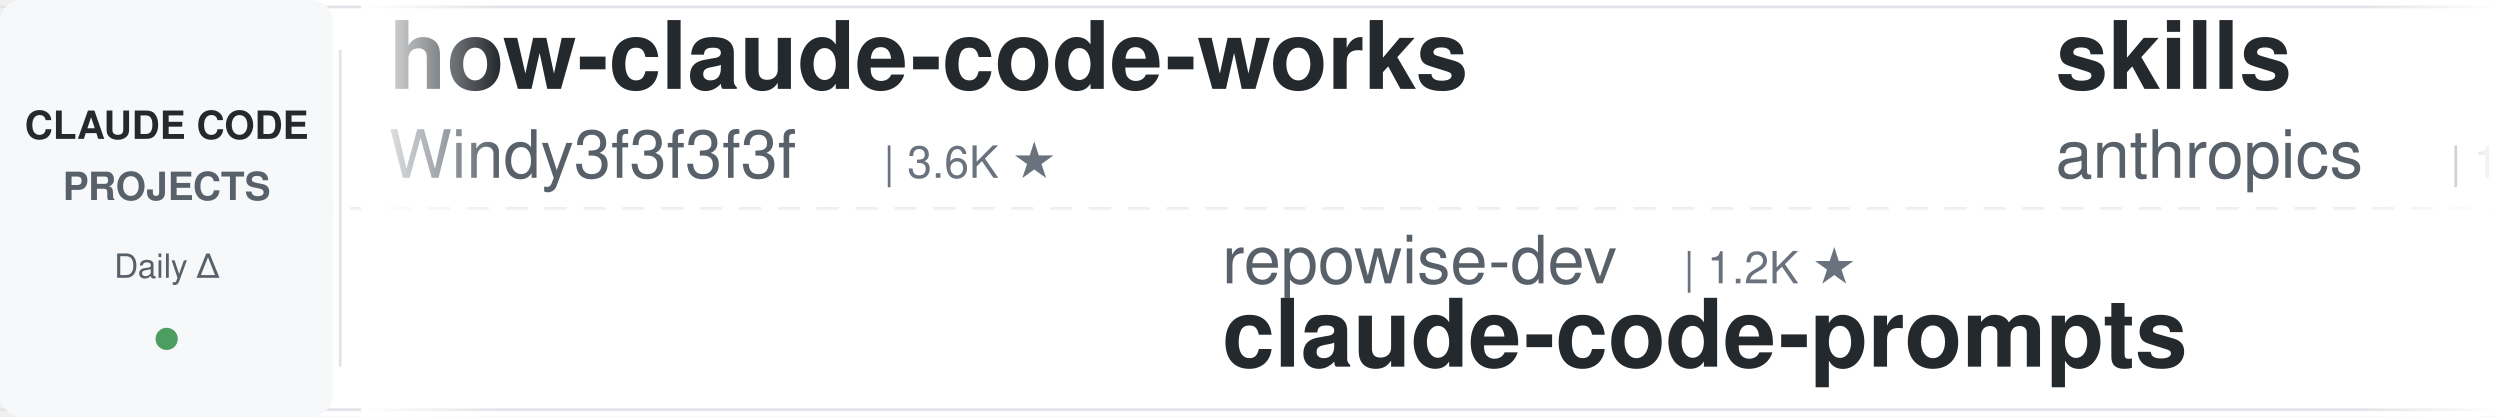
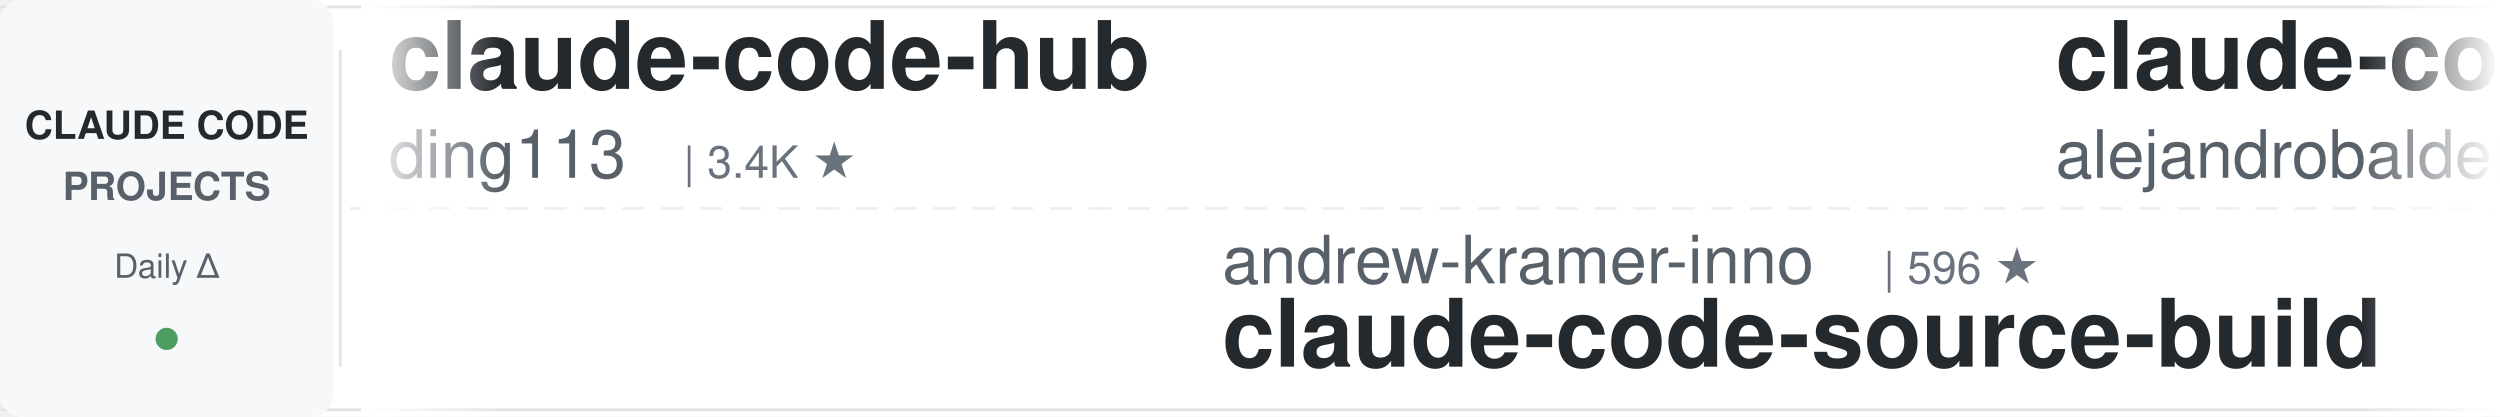
<svg xmlns="http://www.w3.org/2000/svg" width="900" height="150">
  <defs>
    <linearGradient id="leftFade" x1="0%" y1="0%" x2="100%" y2="0%">
      <stop offset="0%" style="stop-color:#ffffff;stop-opacity:1" />
      <stop offset="100%" style="stop-color:#ffffff;stop-opacity:0" />
    </linearGradient>
    <linearGradient id="rightFade" x1="0%" y1="0%" x2="100%" y2="0%">
      <stop offset="0%" style="stop-color:#ffffff;stop-opacity:0" />
      <stop offset="100%" style="stop-color:#ffffff;stop-opacity:1" />
    </linearGradient>
  </defs>
  <rect width="900" height="150" fill="#ffffff" rx="8" />
  <rect x="0" y="2" width="900" height="1" fill="#e1e4e8" />
  <rect x="0" y="147" width="900" height="1" fill="#e1e4e8" />
  <line x1="0" y1="75" x2="900" y2="75" stroke="#e1e4e8" stroke-width="1" stroke-dasharray="8 6" opacity="0.6" />
  <rect x="0" y="0" width="120" height="150" fill="#f6f8fa" rx="8" />
  <text x="60" y="50" font-family="-apple-system, BlinkMacSystemFont, 'Segoe UI', Helvetica, Arial, sans-serif" font-size="14" font-weight="600" fill="#24292e" text-anchor="middle">CLAUDE CODE</text>
  <text x="60" y="72" font-family="-apple-system, BlinkMacSystemFont, 'Segoe UI', Helvetica, Arial, sans-serif" font-size="14" font-weight="600" fill="#586069" text-anchor="middle">PROJECTS</text>
  <text x="60" y="100" font-family="-apple-system, BlinkMacSystemFont, 'Segoe UI', Helvetica, Arial, sans-serif" font-size="12" font-weight="500" fill="#586069" text-anchor="middle">Daily Δ</text>
  <circle cx="60" cy="122" r="4" fill="#22863a" opacity="0.8" />
  <rect x="122" y="18" width="1" height="114" fill="#e1e4e8" />
  <clipPath id="tickerClip">
    <rect x="130" y="0" width="770" height="150" />
  </clipPath>
  <g clip-path="url(#tickerClip)">
    <g id="tickerItems">
      <animateTransform attributeName="transform" attributeType="XML" type="translate" from="0 0" to="-3000 0" dur="54s" repeatCount="indefinite" />
      <g transform="translate(0, 0)">
-         <text x="140" y="32" font-family="-apple-system, BlinkMacSystemFont, 'Segoe UI', Helvetica, Arial, sans-serif" font-size="34" font-weight="600" fill="#24292e">how-claude-code-works</text>
-         <text x="140" y="64" font-family="-apple-system, BlinkMacSystemFont, 'Segoe UI', Helvetica, Arial, sans-serif" font-size="24" font-weight="400" fill="#586069">Windy3f3f3f3f</text>
-         <text x="318" y="64" font-family="-apple-system, BlinkMacSystemFont, 'Segoe UI', Helvetica, Arial, sans-serif" font-size="16" font-weight="500" fill="#6a737d">| 3.6K ★</text>
+         <text x="140" y="32" font-family="-apple-system, BlinkMacSystemFont, 'Segoe UI', Helvetica, Arial, sans-serif" font-size="34" font-weight="600" fill="#24292e">claude-code-hub</text>
+         <text x="140" y="64" font-family="-apple-system, BlinkMacSystemFont, 'Segoe UI', Helvetica, Arial, sans-serif" font-size="24" font-weight="400" fill="#586069">ding113</text>
+         <text x="246" y="64" font-family="-apple-system, BlinkMacSystemFont, 'Segoe UI', Helvetica, Arial, sans-serif" font-size="16" font-weight="500" fill="#6a737d">| 3.4K ★</text>
      </g>
      <g transform="translate(300, 0)">
-         <text x="140" y="102" font-family="-apple-system, BlinkMacSystemFont, 'Segoe UI', Helvetica, Arial, sans-serif" font-size="24" font-weight="400" fill="#586069">repowise-dev</text>
-         <text x="306" y="102" font-family="-apple-system, BlinkMacSystemFont, 'Segoe UI', Helvetica, Arial, sans-serif" font-size="16" font-weight="500" fill="#6a737d">| 1.2K ★</text>
-         <text x="140" y="132" font-family="-apple-system, BlinkMacSystemFont, 'Segoe UI', Helvetica, Arial, sans-serif" font-size="34" font-weight="600" fill="#24292e">claude-code-prompts</text>
+         <text x="140" y="102" font-family="-apple-system, BlinkMacSystemFont, 'Segoe UI', Helvetica, Arial, sans-serif" font-size="24" font-weight="400" fill="#586069">andrew-kramer-inno</text>
+         <text x="378" y="102" font-family="-apple-system, BlinkMacSystemFont, 'Segoe UI', Helvetica, Arial, sans-serif" font-size="16" font-weight="500" fill="#6a737d">| 596 ★</text>
+         <text x="140" y="132" font-family="-apple-system, BlinkMacSystemFont, 'Segoe UI', Helvetica, Arial, sans-serif" font-size="34" font-weight="600" fill="#24292e">claude-code-source-build</text>
      </g>
      <g transform="translate(600, 0)">
-         <text x="140" y="32" font-family="-apple-system, BlinkMacSystemFont, 'Segoe UI', Helvetica, Arial, sans-serif" font-size="34" font-weight="600" fill="#24292e">skills</text>
-         <text x="140" y="64" font-family="-apple-system, BlinkMacSystemFont, 'Segoe UI', Helvetica, Arial, sans-serif" font-size="24" font-weight="400" fill="#586069">anthropics</text>
-         <text x="282" y="64" font-family="-apple-system, BlinkMacSystemFont, 'Segoe UI', Helvetica, Arial, sans-serif" font-size="16" font-weight="500" fill="#6a737d">| 176.1K ★</text>
+         <text x="140" y="32" font-family="-apple-system, BlinkMacSystemFont, 'Segoe UI', Helvetica, Arial, sans-serif" font-size="34" font-weight="600" fill="#24292e">claude-code-from-source</text>
+         <text x="140" y="64" font-family="-apple-system, BlinkMacSystemFont, 'Segoe UI', Helvetica, Arial, sans-serif" font-size="24" font-weight="400" fill="#586069">alejandrobalderas</text>
+         <text x="366" y="64" font-family="-apple-system, BlinkMacSystemFont, 'Segoe UI', Helvetica, Arial, sans-serif" font-size="16" font-weight="500" fill="#6a737d">| 2.8K ★</text>
      </g>
      <g transform="translate(900, 0)">
-         <text x="140" y="102" font-family="-apple-system, BlinkMacSystemFont, 'Segoe UI', Helvetica, Arial, sans-serif" font-size="24" font-weight="400" fill="#586069">1rgs</text>
-         <text x="210" y="102" font-family="-apple-system, BlinkMacSystemFont, 'Segoe UI', Helvetica, Arial, sans-serif" font-size="16" font-weight="500" fill="#6a737d">| 3.7K ★</text>
-         <text x="140" y="132" font-family="-apple-system, BlinkMacSystemFont, 'Segoe UI', Helvetica, Arial, sans-serif" font-size="34" font-weight="600" fill="#24292e">claude-code-proxy</text>
+         <text x="140" y="102" font-family="-apple-system, BlinkMacSystemFont, 'Segoe UI', Helvetica, Arial, sans-serif" font-size="24" font-weight="400" fill="#586069">Alishahryar1</text>
+         <text x="306" y="102" font-family="-apple-system, BlinkMacSystemFont, 'Segoe UI', Helvetica, Arial, sans-serif" font-size="16" font-weight="500" fill="#6a737d">| 54.8K ★</text>
+         <text x="140" y="132" font-family="-apple-system, BlinkMacSystemFont, 'Segoe UI', Helvetica, Arial, sans-serif" font-size="34" font-weight="600" fill="#24292e">free-claude-code</text>
      </g>
      <g transform="translate(1200, 0)">
-         <text x="140" y="32" font-family="-apple-system, BlinkMacSystemFont, 'Segoe UI', Helvetica, Arial, sans-serif" font-size="34" font-weight="600" fill="#24292e">claude-code-base-action</text>
-         <text x="140" y="64" font-family="-apple-system, BlinkMacSystemFont, 'Segoe UI', Helvetica, Arial, sans-serif" font-size="24" font-weight="400" fill="#586069">anthropics</text>
-         <text x="282" y="64" font-family="-apple-system, BlinkMacSystemFont, 'Segoe UI', Helvetica, Arial, sans-serif" font-size="16" font-weight="500" fill="#6a737d">| 980 ★</text>
+         <text x="140" y="32" font-family="-apple-system, BlinkMacSystemFont, 'Segoe UI', Helvetica, Arial, sans-serif" font-size="34" font-weight="600" fill="#24292e">Dive-into-Claude-Code</text>
+         <text x="140" y="64" font-family="-apple-system, BlinkMacSystemFont, 'Segoe UI', Helvetica, Arial, sans-serif" font-size="24" font-weight="400" fill="#586069">VILA-Lab</text>
+         <text x="258" y="64" font-family="-apple-system, BlinkMacSystemFont, 'Segoe UI', Helvetica, Arial, sans-serif" font-size="16" font-weight="500" fill="#6a737d">| 2.1K ★</text>
      </g>
      <g transform="translate(1500, 0)">
-         <text x="140" y="102" font-family="-apple-system, BlinkMacSystemFont, 'Segoe UI', Helvetica, Arial, sans-serif" font-size="24" font-weight="400" fill="#586069">ding113</text>
-         <text x="246" y="102" font-family="-apple-system, BlinkMacSystemFont, 'Segoe UI', Helvetica, Arial, sans-serif" font-size="16" font-weight="500" fill="#6a737d">| 3.4K ★</text>
-         <text x="140" y="132" font-family="-apple-system, BlinkMacSystemFont, 'Segoe UI', Helvetica, Arial, sans-serif" font-size="34" font-weight="600" fill="#24292e">claude-code-hub</text>
+         <text x="140" y="102" font-family="-apple-system, BlinkMacSystemFont, 'Segoe UI', Helvetica, Arial, sans-serif" font-size="24" font-weight="400" fill="#586069">Pimzino</text>
+         <text x="246" y="102" font-family="-apple-system, BlinkMacSystemFont, 'Segoe UI', Helvetica, Arial, sans-serif" font-size="16" font-weight="500" fill="#6a737d">| 3.9K ★</text>
+         <text x="140" y="132" font-family="-apple-system, BlinkMacSystemFont, 'Segoe UI', Helvetica, Arial, sans-serif" font-size="34" font-weight="600" fill="#24292e">claude-code-spec-workflo...</text>
      </g>
      <g transform="translate(1800, 0)">
-         <text x="140" y="32" font-family="-apple-system, BlinkMacSystemFont, 'Segoe UI', Helvetica, Arial, sans-serif" font-size="34" font-weight="600" fill="#24292e">ClaudeCode-Portable</text>
-         <text x="140" y="64" font-family="-apple-system, BlinkMacSystemFont, 'Segoe UI', Helvetica, Arial, sans-serif" font-size="24" font-weight="400" fill="#586069">techjarves</text>
-         <text x="282" y="64" font-family="-apple-system, BlinkMacSystemFont, 'Segoe UI', Helvetica, Arial, sans-serif" font-size="16" font-weight="500" fill="#6a737d">| 1.4K ★</text>
+         <text x="140" y="32" font-family="-apple-system, BlinkMacSystemFont, 'Segoe UI', Helvetica, Arial, sans-serif" font-size="34" font-weight="600" fill="#24292e">andrej-karpathy-skills</text>
+         <text x="140" y="64" font-family="-apple-system, BlinkMacSystemFont, 'Segoe UI', Helvetica, Arial, sans-serif" font-size="24" font-weight="400" fill="#586069">multica-ai</text>
+         <text x="282" y="64" font-family="-apple-system, BlinkMacSystemFont, 'Segoe UI', Helvetica, Arial, sans-serif" font-size="16" font-weight="500" fill="#6a737d">| 212.8K ★</text>
      </g>
      <g transform="translate(2100, 0)">
-         <text x="140" y="102" font-family="-apple-system, BlinkMacSystemFont, 'Segoe UI', Helvetica, Arial, sans-serif" font-size="24" font-weight="400" fill="#586069">luyao618</text>
-         <text x="258" y="102" font-family="-apple-system, BlinkMacSystemFont, 'Segoe UI', Helvetica, Arial, sans-serif" font-size="16" font-weight="500" fill="#6a737d">| 1.7K ★</text>
-         <text x="140" y="132" font-family="-apple-system, BlinkMacSystemFont, 'Segoe UI', Helvetica, Arial, sans-serif" font-size="34" font-weight="600" fill="#24292e">Claude-Code-Source-Study</text>
+         <text x="140" y="102" font-family="-apple-system, BlinkMacSystemFont, 'Segoe UI', Helvetica, Arial, sans-serif" font-size="24" font-weight="400" fill="#586069">liuup</text>
+         <text x="222" y="102" font-family="-apple-system, BlinkMacSystemFont, 'Segoe UI', Helvetica, Arial, sans-serif" font-size="16" font-weight="500" fill="#6a737d">| 3.9K ★</text>
+         <text x="140" y="132" font-family="-apple-system, BlinkMacSystemFont, 'Segoe UI', Helvetica, Arial, sans-serif" font-size="34" font-weight="600" fill="#24292e">claude-code-analysis</text>
      </g>
      <g transform="translate(2400, 0)">
-         <text x="140" y="32" font-family="-apple-system, BlinkMacSystemFont, 'Segoe UI', Helvetica, Arial, sans-serif" font-size="34" font-weight="600" fill="#24292e">ECC</text>
-         <text x="140" y="64" font-family="-apple-system, BlinkMacSystemFont, 'Segoe UI', Helvetica, Arial, sans-serif" font-size="24" font-weight="400" fill="#586069">affaan-m</text>
-         <text x="258" y="64" font-family="-apple-system, BlinkMacSystemFont, 'Segoe UI', Helvetica, Arial, sans-serif" font-size="16" font-weight="500" fill="#6a737d">| 257.6K ★</text>
+         <text x="140" y="32" font-family="-apple-system, BlinkMacSystemFont, 'Segoe UI', Helvetica, Arial, sans-serif" font-size="34" font-weight="600" fill="#24292e">claude-code-tudou</text>
+         <text x="140" y="64" font-family="-apple-system, BlinkMacSystemFont, 'Segoe UI', Helvetica, Arial, sans-serif" font-size="24" font-weight="400" fill="#586069">AICoderTudou</text>
+         <text x="306" y="64" font-family="-apple-system, BlinkMacSystemFont, 'Segoe UI', Helvetica, Arial, sans-serif" font-size="16" font-weight="500" fill="#6a737d">| 494 ★</text>
      </g>
      <g transform="translate(2700, 0)">
-         <text x="140" y="102" font-family="-apple-system, BlinkMacSystemFont, 'Segoe UI', Helvetica, Arial, sans-serif" font-size="24" font-weight="400" fill="#586069">pedrohcgs</text>
-         <text x="270" y="102" font-family="-apple-system, BlinkMacSystemFont, 'Segoe UI', Helvetica, Arial, sans-serif" font-size="16" font-weight="500" fill="#6a737d">| 1.6K ★</text>
-         <text x="140" y="132" font-family="-apple-system, BlinkMacSystemFont, 'Segoe UI', Helvetica, Arial, sans-serif" font-size="34" font-weight="600" fill="#24292e">claude-code-my-workflow</text>
+         <text x="140" y="102" font-family="-apple-system, BlinkMacSystemFont, 'Segoe UI', Helvetica, Arial, sans-serif" font-size="24" font-weight="400" fill="#586069">xu-xiang</text>
+         <text x="258" y="102" font-family="-apple-system, BlinkMacSystemFont, 'Segoe UI', Helvetica, Arial, sans-serif" font-size="16" font-weight="500" fill="#6a737d">| 1.9K ★</text>
+         <text x="140" y="132" font-family="-apple-system, BlinkMacSystemFont, 'Segoe UI', Helvetica, Arial, sans-serif" font-size="34" font-weight="600" fill="#24292e">everything-claude-code-z...</text>
      </g>
      <g transform="translate(3000, 0)">
-         <text x="140" y="32" font-family="-apple-system, BlinkMacSystemFont, 'Segoe UI', Helvetica, Arial, sans-serif" font-size="34" font-weight="600" fill="#24292e">how-claude-code-works</text>
-         <text x="140" y="64" font-family="-apple-system, BlinkMacSystemFont, 'Segoe UI', Helvetica, Arial, sans-serif" font-size="24" font-weight="400" fill="#586069">Windy3f3f3f3f</text>
-         <text x="318" y="64" font-family="-apple-system, BlinkMacSystemFont, 'Segoe UI', Helvetica, Arial, sans-serif" font-size="16" font-weight="500" fill="#6a737d">| 3.6K ★</text>
+         <text x="140" y="32" font-family="-apple-system, BlinkMacSystemFont, 'Segoe UI', Helvetica, Arial, sans-serif" font-size="34" font-weight="600" fill="#24292e">claude-code-hub</text>
+         <text x="140" y="64" font-family="-apple-system, BlinkMacSystemFont, 'Segoe UI', Helvetica, Arial, sans-serif" font-size="24" font-weight="400" fill="#586069">ding113</text>
+         <text x="246" y="64" font-family="-apple-system, BlinkMacSystemFont, 'Segoe UI', Helvetica, Arial, sans-serif" font-size="16" font-weight="500" fill="#6a737d">| 3.4K ★</text>
      </g>
      <g transform="translate(3300, 0)">
-         <text x="140" y="102" font-family="-apple-system, BlinkMacSystemFont, 'Segoe UI', Helvetica, Arial, sans-serif" font-size="24" font-weight="400" fill="#586069">repowise-dev</text>
-         <text x="306" y="102" font-family="-apple-system, BlinkMacSystemFont, 'Segoe UI', Helvetica, Arial, sans-serif" font-size="16" font-weight="500" fill="#6a737d">| 1.2K ★</text>
-         <text x="140" y="132" font-family="-apple-system, BlinkMacSystemFont, 'Segoe UI', Helvetica, Arial, sans-serif" font-size="34" font-weight="600" fill="#24292e">claude-code-prompts</text>
+         <text x="140" y="102" font-family="-apple-system, BlinkMacSystemFont, 'Segoe UI', Helvetica, Arial, sans-serif" font-size="24" font-weight="400" fill="#586069">andrew-kramer-inno</text>
+         <text x="378" y="102" font-family="-apple-system, BlinkMacSystemFont, 'Segoe UI', Helvetica, Arial, sans-serif" font-size="16" font-weight="500" fill="#6a737d">| 596 ★</text>
+         <text x="140" y="132" font-family="-apple-system, BlinkMacSystemFont, 'Segoe UI', Helvetica, Arial, sans-serif" font-size="34" font-weight="600" fill="#24292e">claude-code-source-build</text>
      </g>
      <g transform="translate(3600, 0)">
-         <text x="140" y="32" font-family="-apple-system, BlinkMacSystemFont, 'Segoe UI', Helvetica, Arial, sans-serif" font-size="34" font-weight="600" fill="#24292e">skills</text>
-         <text x="140" y="64" font-family="-apple-system, BlinkMacSystemFont, 'Segoe UI', Helvetica, Arial, sans-serif" font-size="24" font-weight="400" fill="#586069">anthropics</text>
-         <text x="282" y="64" font-family="-apple-system, BlinkMacSystemFont, 'Segoe UI', Helvetica, Arial, sans-serif" font-size="16" font-weight="500" fill="#6a737d">| 176.1K ★</text>
+         <text x="140" y="32" font-family="-apple-system, BlinkMacSystemFont, 'Segoe UI', Helvetica, Arial, sans-serif" font-size="34" font-weight="600" fill="#24292e">claude-code-from-source</text>
+         <text x="140" y="64" font-family="-apple-system, BlinkMacSystemFont, 'Segoe UI', Helvetica, Arial, sans-serif" font-size="24" font-weight="400" fill="#586069">alejandrobalderas</text>
+         <text x="366" y="64" font-family="-apple-system, BlinkMacSystemFont, 'Segoe UI', Helvetica, Arial, sans-serif" font-size="16" font-weight="500" fill="#6a737d">| 2.8K ★</text>
      </g>
      <g transform="translate(3900, 0)">
-         <text x="140" y="102" font-family="-apple-system, BlinkMacSystemFont, 'Segoe UI', Helvetica, Arial, sans-serif" font-size="24" font-weight="400" fill="#586069">1rgs</text>
-         <text x="210" y="102" font-family="-apple-system, BlinkMacSystemFont, 'Segoe UI', Helvetica, Arial, sans-serif" font-size="16" font-weight="500" fill="#6a737d">| 3.7K ★</text>
-         <text x="140" y="132" font-family="-apple-system, BlinkMacSystemFont, 'Segoe UI', Helvetica, Arial, sans-serif" font-size="34" font-weight="600" fill="#24292e">claude-code-proxy</text>
+         <text x="140" y="102" font-family="-apple-system, BlinkMacSystemFont, 'Segoe UI', Helvetica, Arial, sans-serif" font-size="24" font-weight="400" fill="#586069">Alishahryar1</text>
+         <text x="306" y="102" font-family="-apple-system, BlinkMacSystemFont, 'Segoe UI', Helvetica, Arial, sans-serif" font-size="16" font-weight="500" fill="#6a737d">| 54.8K ★</text>
+         <text x="140" y="132" font-family="-apple-system, BlinkMacSystemFont, 'Segoe UI', Helvetica, Arial, sans-serif" font-size="34" font-weight="600" fill="#24292e">free-claude-code</text>
      </g>
    </g>
  </g>
  <rect x="130" y="0" width="50" height="150" fill="url(#leftFade)" />
  <rect x="850" y="0" width="50" height="150" fill="url(#rightFade)" />
</svg>
